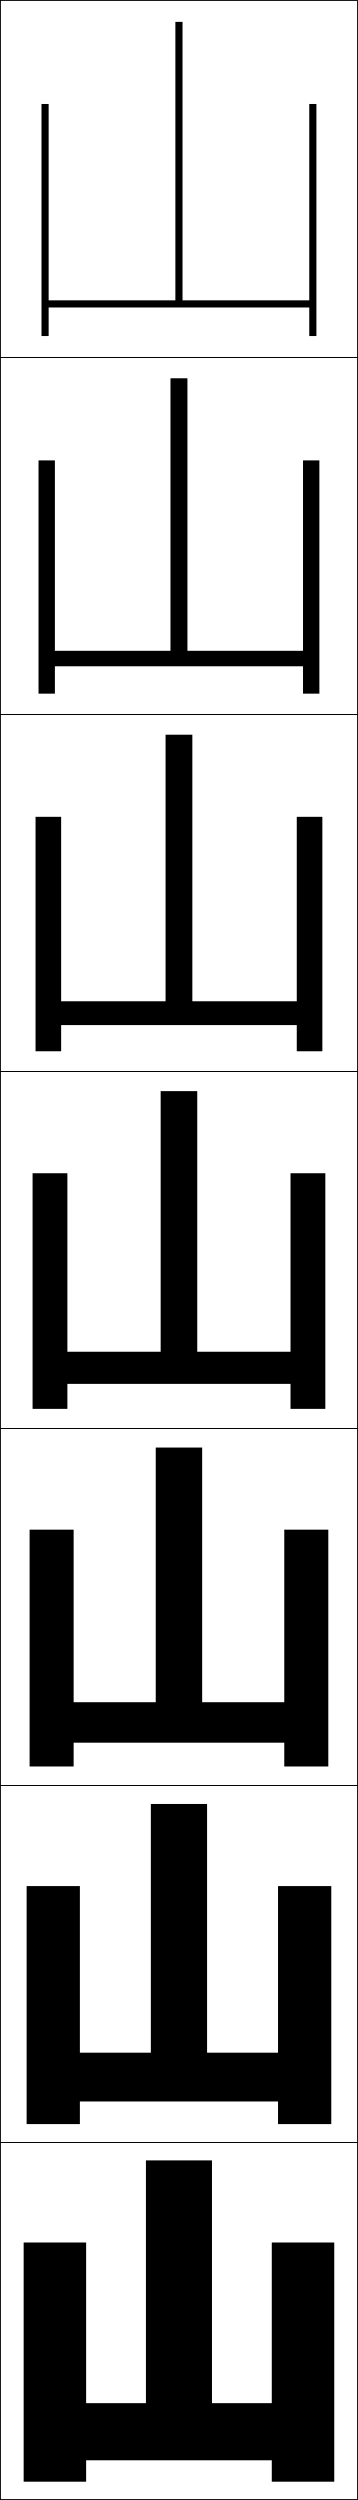
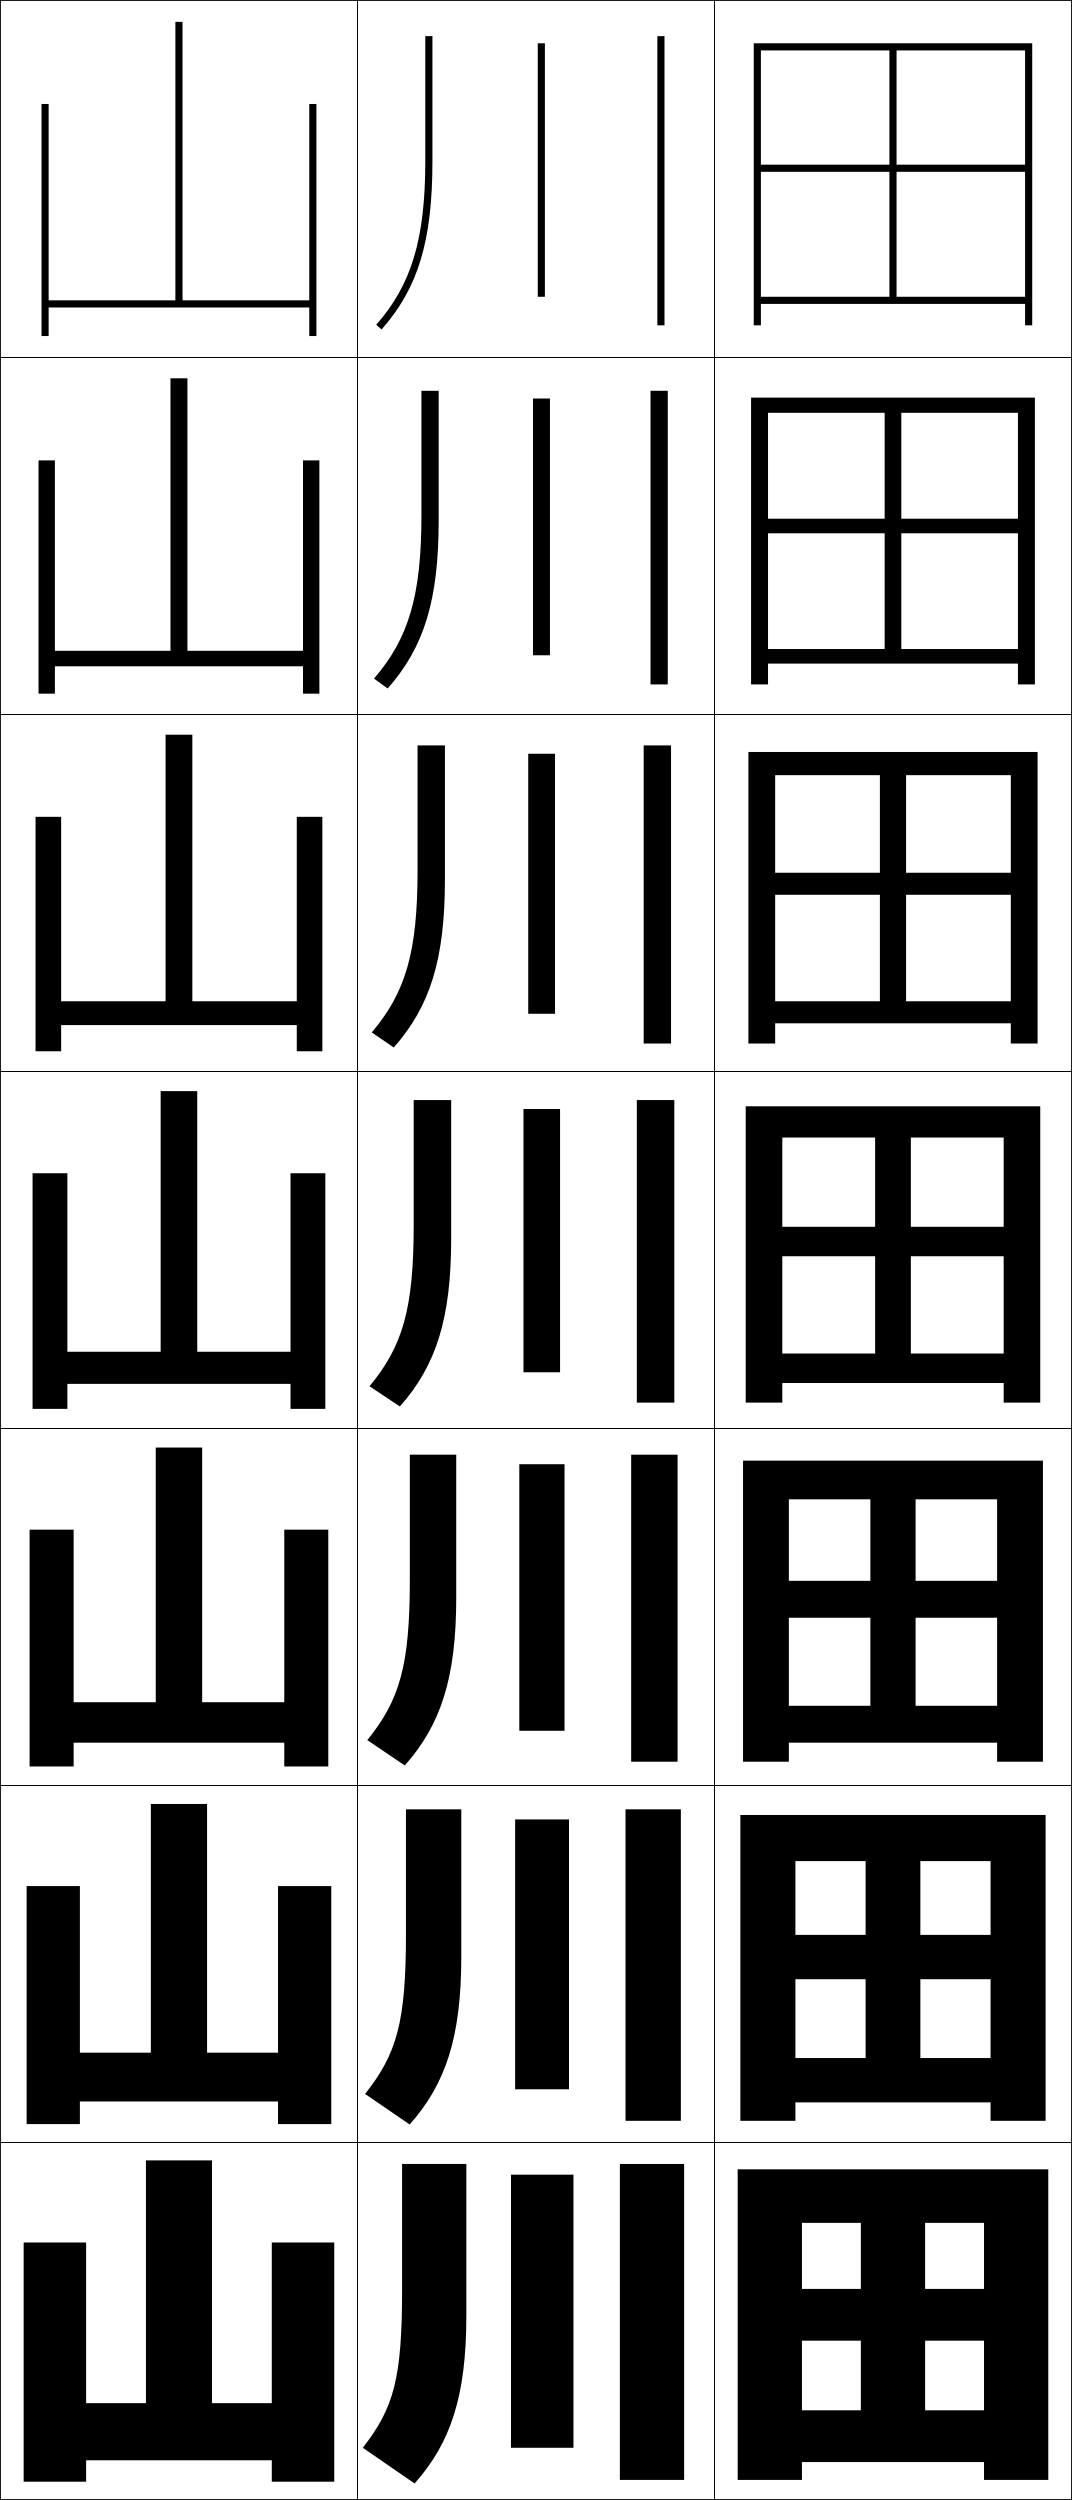
- <svg xmlns="http://www.w3.org/2000/svg" width="100.25" height="700.25" viewBox="0 0 100.25 700.25" overflow="visible" enable-background="new 0 0 100.25 700.25" xml:space="preserve">
+ <svg xmlns="http://www.w3.org/2000/svg" width="300.25" height="700.25" viewBox="0 0 300.25 700.25" overflow="visible" enable-background="new 0 0 300.25 700.25" xml:space="preserve">
  <g id="glyphs">
    <g>
      <rect x="0.125" y="0.125" fill="none" stroke="#000000" stroke-width="0.25" width="100" height="100" />
      <rect x="0.125" y="100.125" fill="none" stroke="#000000" stroke-width="0.25" width="100" height="100" />
      <rect x="0.125" y="200.125" fill="none" stroke="#000000" stroke-width="0.25" width="100" height="100" />
      <rect x="0.125" y="300.125" fill="none" stroke="#000000" stroke-width="0.25" width="100" height="100" />
      <rect x="0.125" y="400.125" fill="none" stroke="#000000" stroke-width="0.25" width="100" height="100" />
      <rect x="0.125" y="500.125" fill="none" stroke="#000000" stroke-width="0.25" width="100" height="100" />
      <rect x="0.125" y="600.125" fill="none" stroke="#000000" stroke-width="0.25" width="100" height="100" />
+       <rect x="100.125" y="0.125" fill="none" stroke="#000000" stroke-width="0.25" width="100" height="100" />
+       <rect x="100.125" y="100.125" fill="none" stroke="#000000" stroke-width="0.25" width="100" height="100" />
+       <rect x="100.125" y="200.125" fill="none" stroke="#000000" stroke-width="0.25" width="100" height="100" />
+       <rect x="100.125" y="300.125" fill="none" stroke="#000000" stroke-width="0.25" width="100" height="100" />
+       <rect x="100.125" y="400.125" fill="none" stroke="#000000" stroke-width="0.25" width="100" height="100" />
+       <rect x="100.125" y="500.125" fill="none" stroke="#000000" stroke-width="0.25" width="100" height="100" />
+       <rect x="100.125" y="600.125" fill="none" stroke="#000000" stroke-width="0.25" width="100" height="100" />
+       <rect x="200.125" y="0.125" fill="none" stroke="#000000" stroke-width="0.25" width="100" height="100" />
+       <rect x="200.125" y="100.125" fill="none" stroke="#000000" stroke-width="0.25" width="100" height="100" />
+       <rect x="200.125" y="200.125" fill="none" stroke="#000000" stroke-width="0.25" width="100" height="100" />
+       <rect x="200.125" y="300.125" fill="none" stroke="#000000" stroke-width="0.25" width="100" height="100" />
+       <rect x="200.125" y="400.125" fill="none" stroke="#000000" stroke-width="0.25" width="100" height="100" />
+       <rect x="200.125" y="500.125" fill="none" stroke="#000000" stroke-width="0.25" width="100" height="100" />
+       <rect x="200.125" y="600.125" fill="none" stroke="#000000" stroke-width="0.25" width="100" height="100" />
    </g>
    <g>
      <polygon points="86.625,29.125 86.625,84.125 51.125,84.125 51.125,6.125 49.125,6.125 49.125,84.125 13.625,84.125       13.625,29.125 11.625,29.125 11.625,94.125 13.625,94.125 13.625,86.125 86.625,86.125 86.625,94.125 88.625,94.125       88.625,29.125 " />
      <polygon points="15.375,128.958 10.792,128.958 10.792,194.292 15.375,194.292       15.375,186.625 84.875,186.625 84.875,194.292 89.458,194.292 89.458,128.958 84.875,128.958       84.875,182.292 52.5,182.292 52.5,105.958 47.75,105.958 47.75,182.292       15.375,182.292 " />
      <polygon points="17.125,228.792 9.958,228.792 9.958,294.458 17.125,294.458 17.125,287.125       83.125,287.125 83.125,294.458 90.292,294.458 90.292,228.792 83.125,228.792 83.125,280.458       53.875,280.458 53.875,205.792 46.375,205.792 46.375,280.458 17.125,280.458 " />
      <polygon points="9.125,328.625 9.125,394.625 18.875,394.625 18.875,387.625 81.375,387.625 81.375,394.625 91.125,394.625       91.125,328.625 81.375,328.625 81.375,378.625 55.25,378.625 55.25,305.625 45,305.625 45,378.625 18.875,378.625       18.875,328.625 " />
      <polygon points="20.625,428.458 8.291,428.458 8.291,494.791 20.625,494.791       20.625,488.125 79.625,488.125 79.625,494.791 91.958,494.791 91.958,428.458 79.625,428.458       79.625,476.792 56.625,476.792 56.625,405.458 43.625,405.458 43.625,476.792       20.625,476.792 " />
      <polygon points="22.375,528.292 7.458,528.292 7.458,594.958 22.375,594.958 22.375,588.625       77.875,588.625 77.875,594.958 92.792,594.958 92.792,528.292 77.875,528.292 77.875,574.958       58,574.958 58,505.292 42.25,505.292 42.25,574.958 22.375,574.958 " />
      <polygon points="76.125,628.125 76.125,673.125 59.375,673.125 59.375,605.125 40.875,605.125 40.875,673.125 24.125,673.125       24.125,628.125 6.625,628.125 6.625,695.125 24.125,695.125 24.125,689.125 76.125,689.125 76.125,695.125 93.625,695.125       93.625,628.125 " />
    </g>
+     <g>
+       <polygon points="211.125,12.125 211.125,91.125 213.125,91.125 213.125,14.125 287.125,14.125 287.125,46.125 251.125,46.125       251.125,14.125 249.125,14.125 249.125,46.125 213.125,46.125 213.125,48.125 249.125,48.125 249.125,83.125 251.125,83.125       251.125,48.125 287.125,48.125 287.125,83.125 213.125,83.125 213.125,85.125 287.125,85.125 287.125,91.125 289.125,91.125       289.125,12.125 " />
+       <polygon points="210.375,111.375 210.375,191.708 215.125,191.708 215.125,115.625 285.125,115.625       285.125,145.291 252.458,145.291 252.458,115.625 247.791,115.625 247.791,145.291       215.125,145.291 215.125,149.375 247.791,149.375 247.791,181.792 252.458,181.792       252.458,149.375 285.125,149.375 285.125,181.792 215.125,181.792 215.125,185.875       285.125,185.875 285.125,191.708 289.875,191.708 289.875,111.375 " />
+       <polygon points="209.625,210.625 209.625,292.292 217.125,292.292 217.125,217.125 283.125,217.125       283.125,244.458 253.792,244.458 253.792,217.125 246.458,217.125 246.458,244.458       217.125,244.458 217.125,250.625 246.458,250.625 246.458,280.458 253.792,280.458       253.792,250.625 283.125,250.625 283.125,280.458 217.125,280.458 217.125,286.625 283.125,286.625       283.125,292.292 290.625,292.292 290.625,210.625 " />
+       <polygon points="208.875,309.875 208.875,392.875 219.125,392.875 219.125,318.625 281.125,318.625 281.125,343.625       255.125,343.625 255.125,318.625 245.125,318.625 245.125,343.625 219.125,343.625 219.125,351.875 245.125,351.875       245.125,379.125 255.125,379.125 255.125,351.875 281.125,351.875 281.125,379.125 219.125,379.125 219.125,387.375       281.125,387.375 281.125,392.875 291.375,392.875 291.375,309.875 " />
+       <polygon points="208.125,409.125 208.125,493.458 220.958,493.458 220.958,419.958       279.291,419.958 279.291,442.791 256.458,442.791 256.458,419.958 243.792,419.958       243.792,442.791 220.958,442.791 220.958,453.125 243.792,453.125 243.792,477.791       256.458,477.791 256.458,453.125 279.291,453.125 279.291,477.791 220.958,477.791       220.958,488.125 279.291,488.125 279.291,493.458 292.125,493.458 292.125,409.125 " />
+       <polygon points="207.375,508.375 207.375,594.042 222.792,594.042 222.792,521.292       277.458,521.292 277.458,541.958 257.792,541.958 257.792,521.292 242.458,521.292       242.458,541.958 222.792,541.958 222.792,554.375 242.458,554.375 242.458,576.458       257.792,576.458 257.792,554.375 277.458,554.375 277.458,576.458 222.792,576.458       222.792,588.875 277.458,588.875 277.458,594.042 292.875,594.042 292.875,508.375 " />
+       <polygon points="206.625,607.625 206.625,694.625 224.625,694.625 224.625,622.625 275.625,622.625 275.625,641.125       259.125,641.125 259.125,622.625 241.125,622.625 241.125,641.125 224.625,641.125 224.625,655.625 241.125,655.625       241.125,675.125 259.125,675.125 259.125,655.625 275.625,655.625 275.625,675.125 224.625,675.125 224.625,689.625       275.625,689.625 275.625,694.625 293.625,694.625 293.625,607.625 " />
+     </g>
+     <g>
+       <rect x="184.125" y="10.125" width="2" height="81" />
+       <rect x="182.208" y="109.458" width="4.833" height="82.25" />
+       <rect x="180.292" y="208.792" width="7.667" height="83.5" />
+       <rect x="178.375" y="308.125" width="10.5" height="84.75" />
+       <rect x="176.792" y="407.458" width="13" height="86" />
+       <rect x="175.208" y="506.792" width="15.5" height="87.25" />
+       <rect x="173.625" y="606.125" width="18" height="88.5" />
+     </g>
+     <g>
+       <rect x="150.625" y="12.125" width="2" height="71" />
+       <rect x="149.292" y="111.625" width="4.75" height="71.917" />
+       <rect x="147.958" y="211.125" width="7.5" height="72.833" />
+       <rect x="146.625" y="310.625" width="10.25" height="73.75" />
+       <rect x="145.458" y="410.125" width="12.667" height="74.666" />
+       <rect x="144.292" y="509.625" width="15.083" height="75.583" />
+       <rect x="143.125" y="609.125" width="17.5" height="76.5" />
+     </g>
+     <g>
+       <path d="M119.125,10.125v35c0,21.797-3.855,34.648-13.749,45.837l1.498,1.325      C117.129,80.69,121.125,67.467,121.125,45.125v-35H119.125z" />
+       <path d="M118.042,109.458v35c0,22.37-3.597,34.419-13.291,45.615l3.832,2.771      C118.801,181.295,122.875,168.111,122.875,145.708v-36.25H118.042z" />
+       <path d="M116.958,208.792v35c0,22.943-3.337,34.189-12.833,45.392l6.166,4.217      c10.183-11.5,14.333-24.645,14.333-47.108v-37.5H116.958z" />
+       <path d="M115.875,308.125v35c0,23.516-3.078,33.96-12.375,45.169l8.5,5.662      c10.146-11.451,14.375-24.557,14.375-47.081v-38.75H115.875z" />
+       <path d="M114.792,407.458v35c0,24.089-2.819,33.73-11.917,44.946l10.5,7.108      c10.111-11.403,14.417-24.47,14.417-47.055v-40H114.792z" />
+       <path d="M113.708,506.792v35c0,24.661-2.56,33.501-11.458,44.723l12.5,8.554      c10.076-11.354,14.458-24.381,14.458-47.026v-41.25H113.708z" />
+       <path d="M112.625,606.125v35c0,25.234-2.301,33.272-11,44.5l14.5,10c10.04-11.305,14.5-24.294,14.5-47      v-42.5H112.625z" />
+     </g>
  </g>
</svg>
